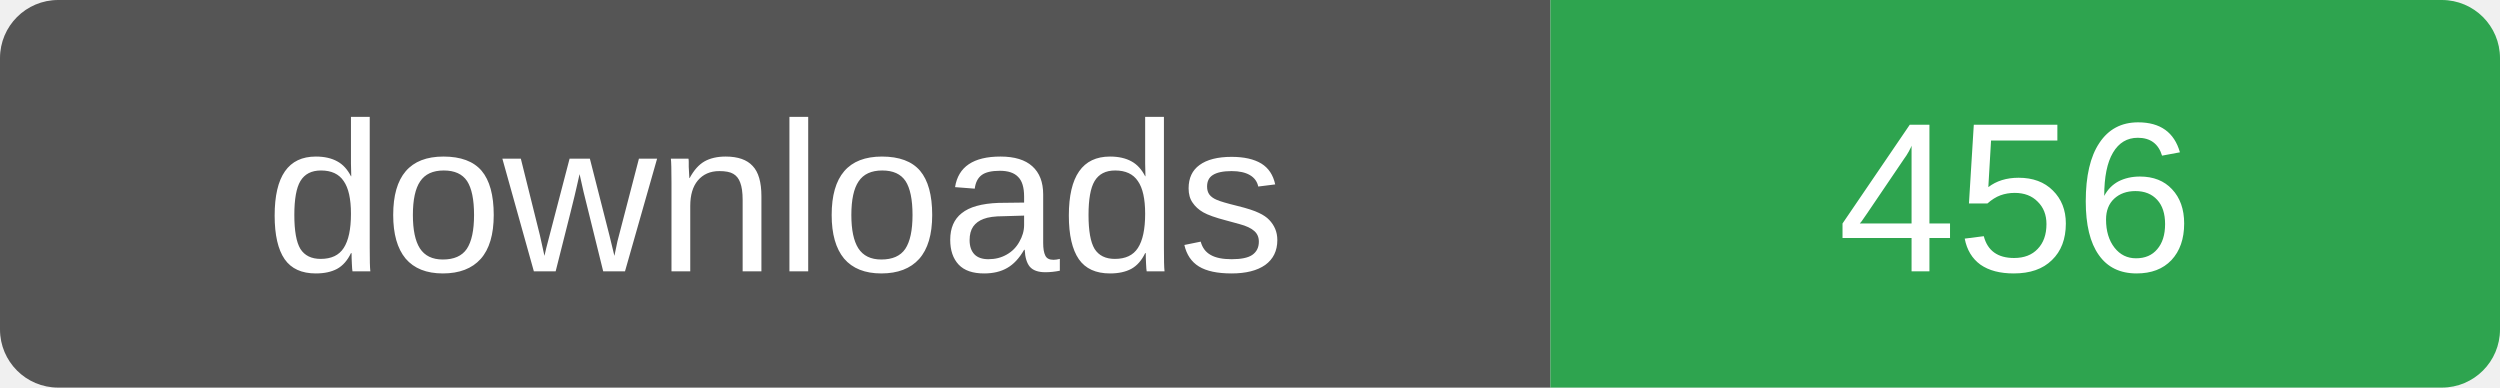
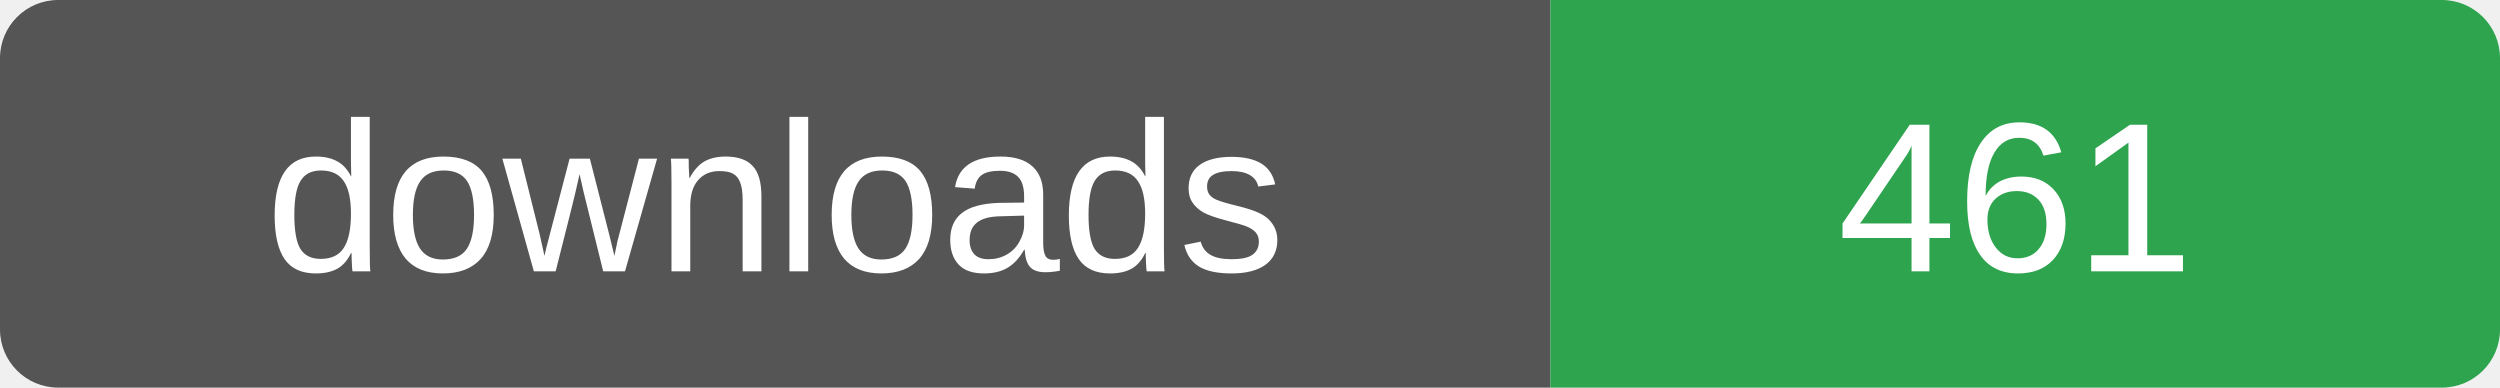
- <svg xmlns="http://www.w3.org/2000/svg" width="129" height="20" role="img" aria-label="downloads: 456">
+ <svg xmlns="http://www.w3.org/2000/svg" width="129" height="20" role="img" aria-label="downloads: 461">
  <clipPath id="r">
    <rect width="129" height="20" rx="3" />
  </clipPath>
  <g clip-path="url(#r)">
    <rect width="80" height="20" fill="#555" />
    <rect x="80" width="49" height="20" fill="#2ea44f" />
  </g>
  <g fill="#fff" font-family="Verdana,Arial,sans-serif" font-size="11" text-anchor="middle">
    <text x="40" y="14">downloads</text>
-     <text x="104" y="14">456</text>
+     <text x="104" y="14">461</text>
  </g>
</svg>
